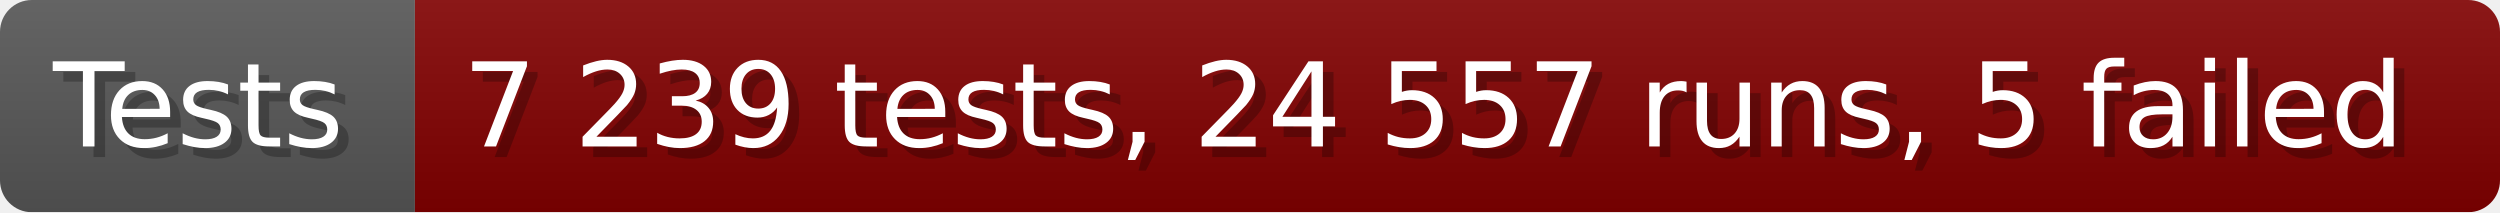
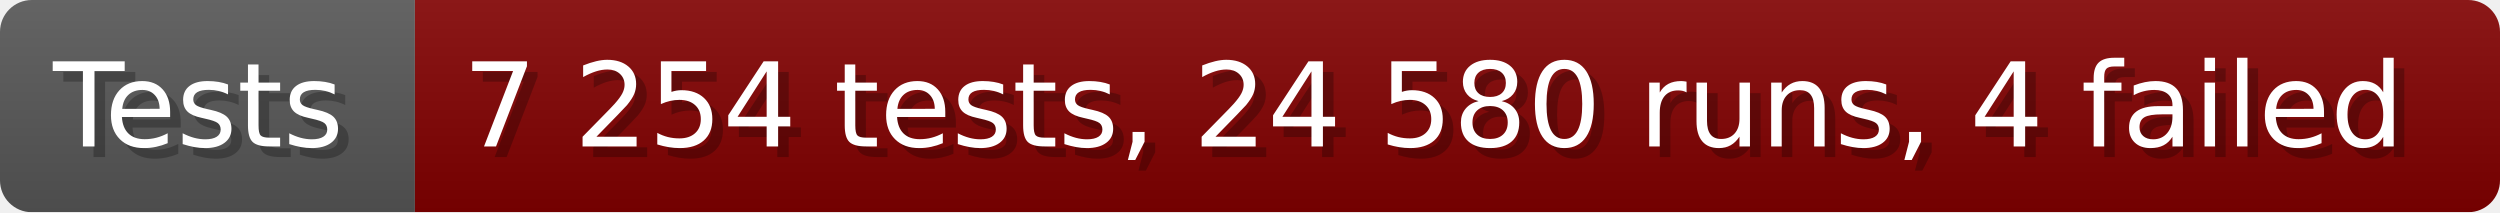
- <svg xmlns="http://www.w3.org/2000/svg" width="235.6" height="20" viewBox="0 0 2356 200" role="img" aria-label="Tests: 7 239 tests, 24 557 runs, 5 failed">
+ <svg xmlns="http://www.w3.org/2000/svg" width="235.6" height="20" viewBox="0 0 2356 200" role="img" aria-label="Tests: 7 254 tests, 24 580 runs, 4 failed">
  <linearGradient id="a" x2="0" y2="100%">
    <stop offset="0" stop-opacity=".1" stop-color="#EEE" />
    <stop offset="1" stop-opacity=".1" />
  </linearGradient>
  <mask id="m">
    <rect width="2356" height="200" rx="30" fill="#FFF" />
  </mask>
  <g mask="url(#m)">
    <rect width="391" height="200" fill="#555" />
    <rect width="1965" height="200" fill="#800000" x="391" />
    <rect width="2356" height="200" fill="url(#a)" />
  </g>
  <g aria-hidden="true" fill="#fff" text-anchor="start" font-family="Verdana,DejaVu Sans,sans-serif" font-size="110">
    <text x="60" y="148" textLength="291" fill="#000" opacity="0.25">Tests</text>
    <text x="50" y="138" textLength="291">Tests</text>
-     <text x="446" y="148" textLength="1865" fill="#000" opacity="0.25">7 239 tests, 24 557 runs, 5 failed</text>
-     <text x="436" y="138" textLength="1865">7 239 tests, 24 557 runs, 5 failed</text>
+     <text x="446" y="148" textLength="1865" fill="#000" opacity="0.25">7 254 tests, 24 580 runs, 4 failed</text>
+     <text x="436" y="138" textLength="1865">7 254 tests, 24 580 runs, 4 failed</text>
  </g>
</svg>
